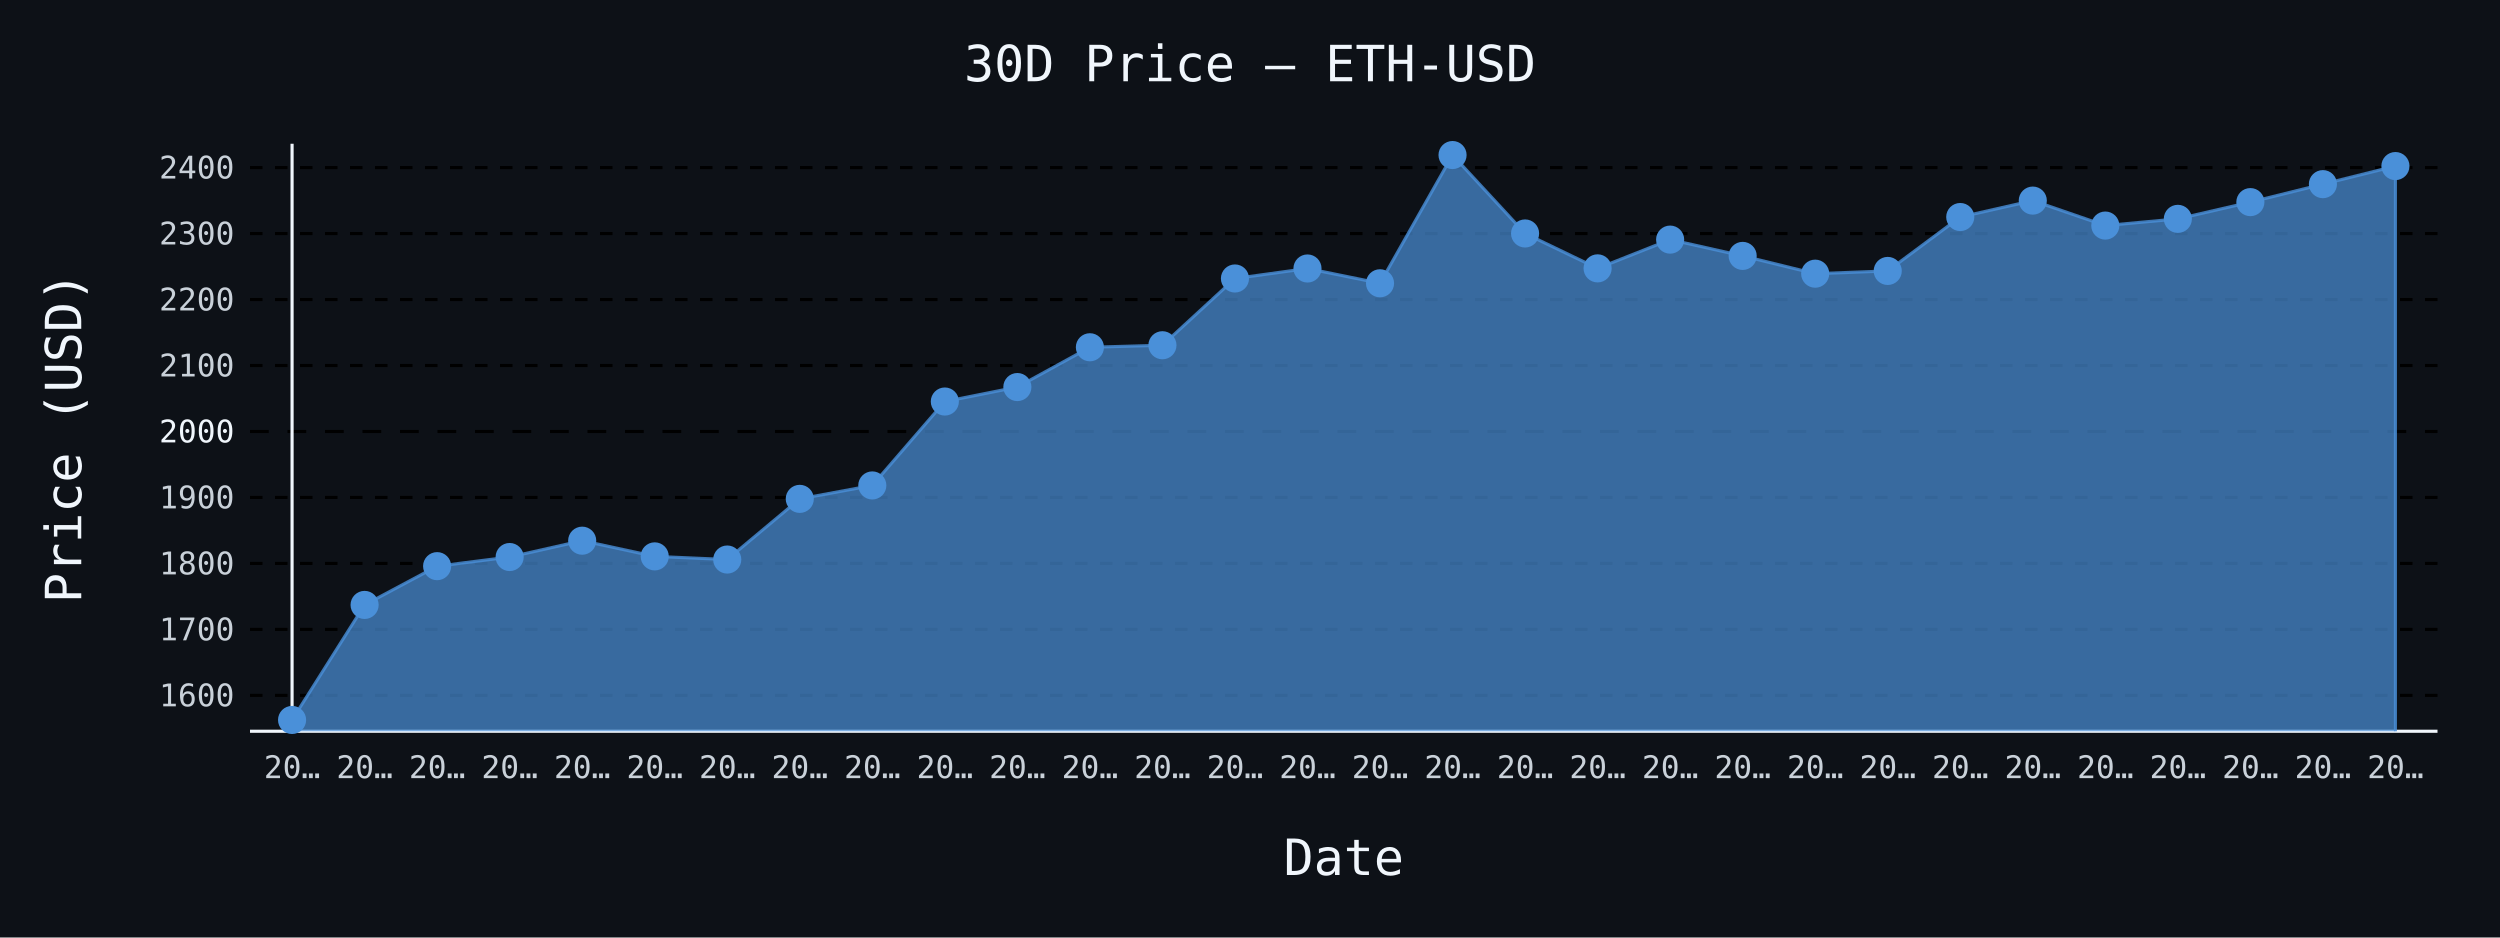
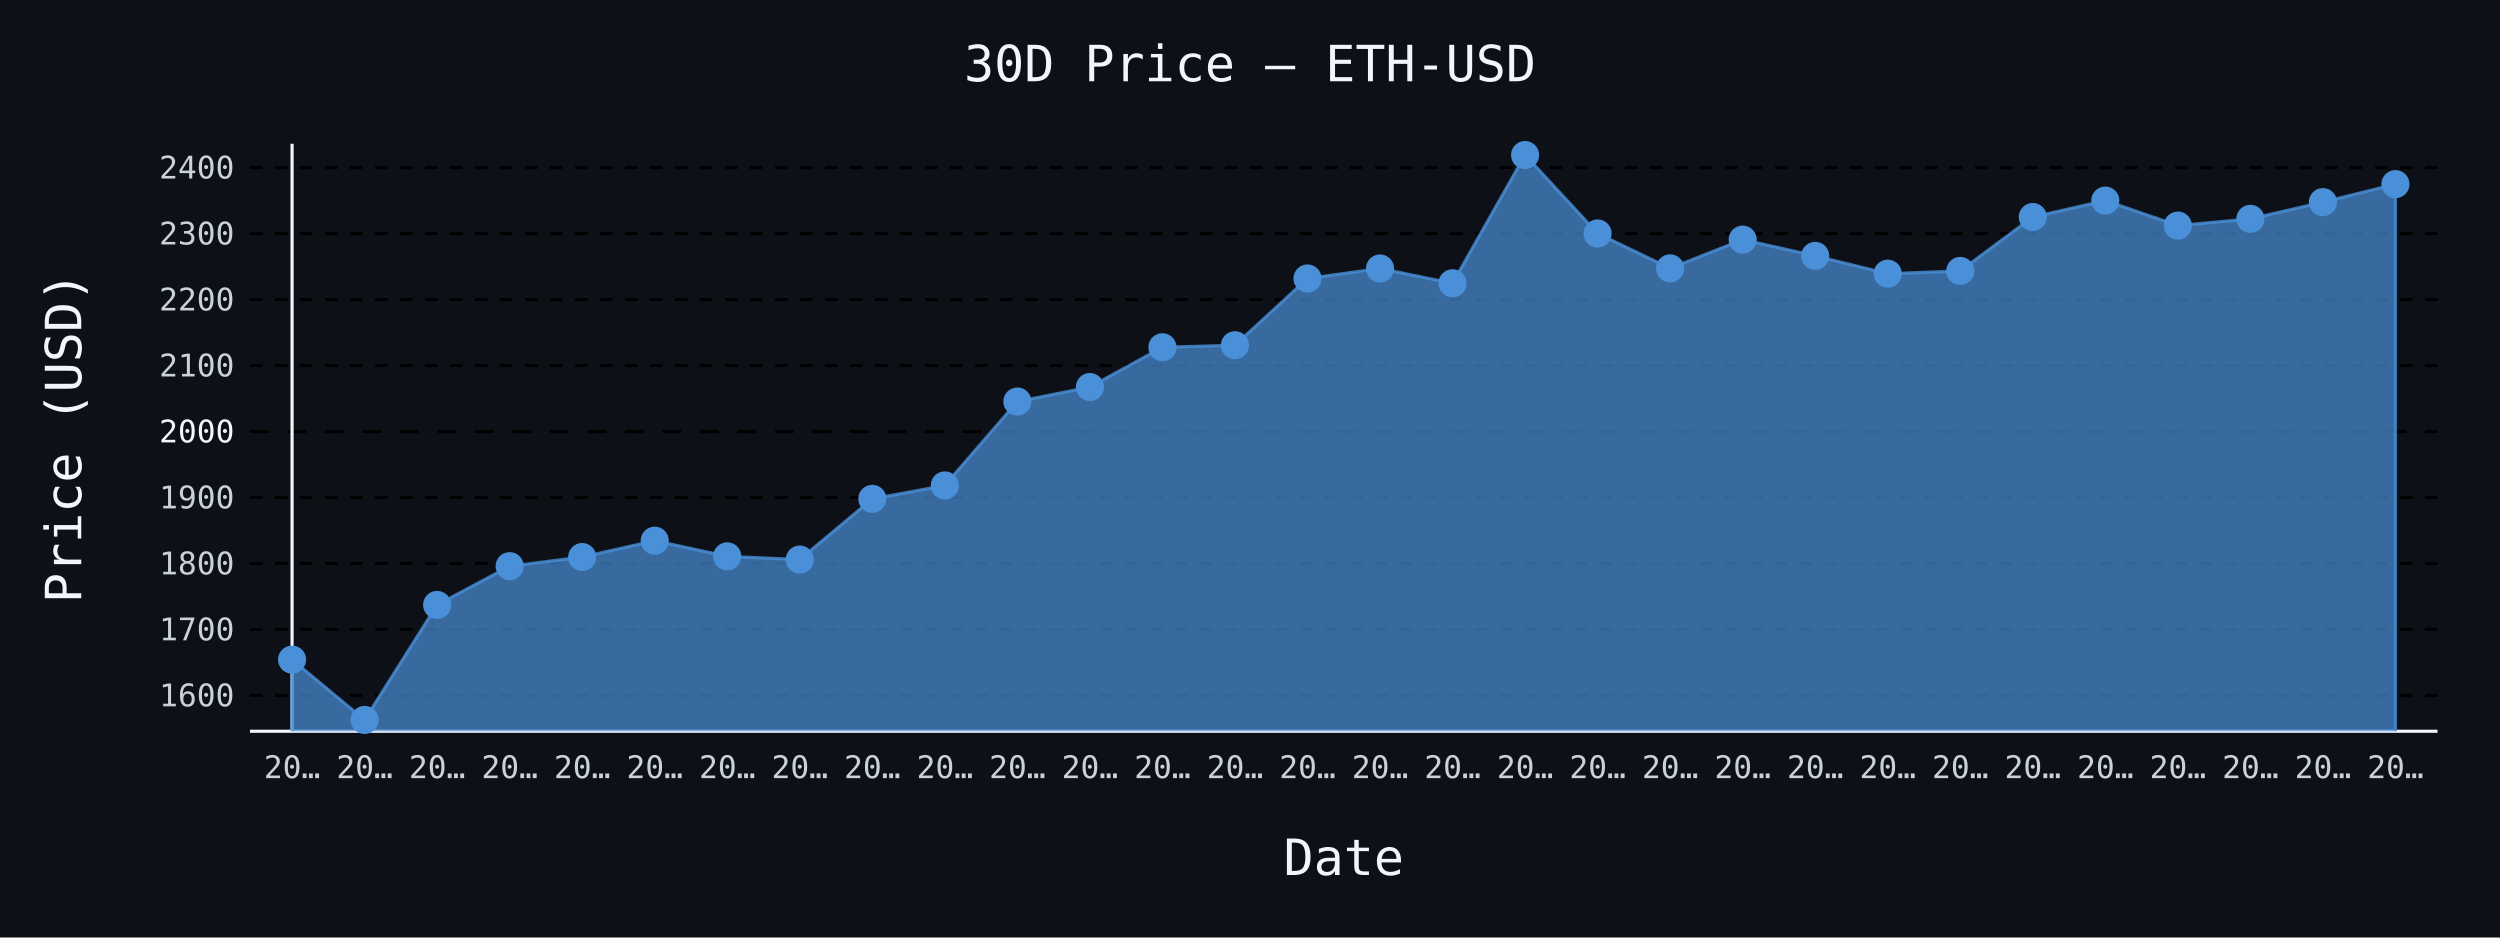
- <svg xmlns="http://www.w3.org/2000/svg" id="chart-38995657-b1b4-4345-835b-6af48aa2b919" class="pygal-chart" viewBox="0 0 800 300">
+ <svg xmlns="http://www.w3.org/2000/svg" id="chart-82148f49-ad11-476b-9a76-8b43ace2c35a" class="pygal-chart" viewBox="0 0 800 300">
  <defs>
-     <style type="text/css">#chart-38995657-b1b4-4345-835b-6af48aa2b919{-webkit-user-select:none;-webkit-font-smoothing:antialiased;font-family:monospace}#chart-38995657-b1b4-4345-835b-6af48aa2b919 .title{font-family:monospace;font-size:16px}#chart-38995657-b1b4-4345-835b-6af48aa2b919 .legends .legend text{font-family:monospace;font-size:14px}#chart-38995657-b1b4-4345-835b-6af48aa2b919 .axis text{font-family:monospace;font-size:10px}#chart-38995657-b1b4-4345-835b-6af48aa2b919 .axis text.major{font-family:monospace;font-size:10px}#chart-38995657-b1b4-4345-835b-6af48aa2b919 .text-overlay text.value{font-family:monospace;font-size:16px}#chart-38995657-b1b4-4345-835b-6af48aa2b919 .text-overlay text.label{font-family:monospace;font-size:10px}#chart-38995657-b1b4-4345-835b-6af48aa2b919 .tooltip{font-family:monospace;font-size:14px}#chart-38995657-b1b4-4345-835b-6af48aa2b919 text.no_data{font-family:monospace;font-size:64px}
- #chart-38995657-b1b4-4345-835b-6af48aa2b919{background-color:#0d1117}#chart-38995657-b1b4-4345-835b-6af48aa2b919 path,#chart-38995657-b1b4-4345-835b-6af48aa2b919 line,#chart-38995657-b1b4-4345-835b-6af48aa2b919 rect,#chart-38995657-b1b4-4345-835b-6af48aa2b919 circle{-webkit-transition:150ms;-moz-transition:150ms;transition:150ms}#chart-38995657-b1b4-4345-835b-6af48aa2b919 .graph &gt; .background{fill:#0d1117}#chart-38995657-b1b4-4345-835b-6af48aa2b919 .plot &gt; .background{fill:#0d1117}#chart-38995657-b1b4-4345-835b-6af48aa2b919 .graph{fill:#c9d1d9}#chart-38995657-b1b4-4345-835b-6af48aa2b919 text.no_data{fill:#f0f6fc}#chart-38995657-b1b4-4345-835b-6af48aa2b919 .title{fill:#f0f6fc}#chart-38995657-b1b4-4345-835b-6af48aa2b919 .legends .legend text{fill:#c9d1d9}#chart-38995657-b1b4-4345-835b-6af48aa2b919 .legends .legend:hover text{fill:#f0f6fc}#chart-38995657-b1b4-4345-835b-6af48aa2b919 .axis .line{stroke:#f0f6fc}#chart-38995657-b1b4-4345-835b-6af48aa2b919 .axis .guide.line{stroke:#8b949e}#chart-38995657-b1b4-4345-835b-6af48aa2b919 .axis .major.line{stroke:#c9d1d9}#chart-38995657-b1b4-4345-835b-6af48aa2b919 .axis text.major{fill:#f0f6fc}#chart-38995657-b1b4-4345-835b-6af48aa2b919 .axis.y .guides:hover .guide.line,#chart-38995657-b1b4-4345-835b-6af48aa2b919 .line-graph .axis.x .guides:hover .guide.line,#chart-38995657-b1b4-4345-835b-6af48aa2b919 .stackedline-graph .axis.x .guides:hover .guide.line,#chart-38995657-b1b4-4345-835b-6af48aa2b919 .xy-graph .axis.x .guides:hover .guide.line{stroke:#f0f6fc}#chart-38995657-b1b4-4345-835b-6af48aa2b919 .axis .guides:hover text{fill:#f0f6fc}#chart-38995657-b1b4-4345-835b-6af48aa2b919 .reactive{fill-opacity:.7;stroke-opacity:.8;stroke-width:1}#chart-38995657-b1b4-4345-835b-6af48aa2b919 .ci{stroke:#c9d1d9}#chart-38995657-b1b4-4345-835b-6af48aa2b919 .reactive.active,#chart-38995657-b1b4-4345-835b-6af48aa2b919 .active .reactive{fill-opacity:.8;stroke-opacity:.9;stroke-width:4}#chart-38995657-b1b4-4345-835b-6af48aa2b919 .ci .reactive.active{stroke-width:1.5}#chart-38995657-b1b4-4345-835b-6af48aa2b919 .series text{fill:#f0f6fc}#chart-38995657-b1b4-4345-835b-6af48aa2b919 .tooltip rect{fill:#0d1117;stroke:#f0f6fc;-webkit-transition:opacity 150ms;-moz-transition:opacity 150ms;transition:opacity 150ms}#chart-38995657-b1b4-4345-835b-6af48aa2b919 .tooltip .label{fill:#c9d1d9}#chart-38995657-b1b4-4345-835b-6af48aa2b919 .tooltip .label{fill:#c9d1d9}#chart-38995657-b1b4-4345-835b-6af48aa2b919 .tooltip .legend{font-size:.8em;fill:#8b949e}#chart-38995657-b1b4-4345-835b-6af48aa2b919 .tooltip .x_label{font-size:.6em;fill:#f0f6fc}#chart-38995657-b1b4-4345-835b-6af48aa2b919 .tooltip .xlink{font-size:.5em;text-decoration:underline}#chart-38995657-b1b4-4345-835b-6af48aa2b919 .tooltip .value{font-size:1.5em}#chart-38995657-b1b4-4345-835b-6af48aa2b919 .bound{font-size:.5em}#chart-38995657-b1b4-4345-835b-6af48aa2b919 .max-value{font-size:.75em;fill:#8b949e}#chart-38995657-b1b4-4345-835b-6af48aa2b919 .map-element{fill:#0d1117;stroke:#8b949e !important}#chart-38995657-b1b4-4345-835b-6af48aa2b919 .map-element .reactive{fill-opacity:inherit;stroke-opacity:inherit}#chart-38995657-b1b4-4345-835b-6af48aa2b919 .color-0,#chart-38995657-b1b4-4345-835b-6af48aa2b919 .color-0 a:visited{stroke:#4a90d9;fill:#4a90d9}#chart-38995657-b1b4-4345-835b-6af48aa2b919 .text-overlay .color-0 text{fill:black}
- #chart-38995657-b1b4-4345-835b-6af48aa2b919 text.no_data{text-anchor:middle}#chart-38995657-b1b4-4345-835b-6af48aa2b919 .guide.line{fill:none}#chart-38995657-b1b4-4345-835b-6af48aa2b919 .centered{text-anchor:middle}#chart-38995657-b1b4-4345-835b-6af48aa2b919 .title{text-anchor:middle}#chart-38995657-b1b4-4345-835b-6af48aa2b919 .legends .legend text{fill-opacity:1}#chart-38995657-b1b4-4345-835b-6af48aa2b919 .axis.x text{text-anchor:middle}#chart-38995657-b1b4-4345-835b-6af48aa2b919 .axis.x:not(.web) text[transform]{text-anchor:start}#chart-38995657-b1b4-4345-835b-6af48aa2b919 .axis.x:not(.web) text[transform].backwards{text-anchor:end}#chart-38995657-b1b4-4345-835b-6af48aa2b919 .axis.y text{text-anchor:end}#chart-38995657-b1b4-4345-835b-6af48aa2b919 .axis.y text[transform].backwards{text-anchor:start}#chart-38995657-b1b4-4345-835b-6af48aa2b919 .axis.y2 text{text-anchor:start}#chart-38995657-b1b4-4345-835b-6af48aa2b919 .axis.y2 text[transform].backwards{text-anchor:end}#chart-38995657-b1b4-4345-835b-6af48aa2b919 .axis .guide.line{stroke-dasharray:4,4;stroke:black}#chart-38995657-b1b4-4345-835b-6af48aa2b919 .axis .major.guide.line{stroke-dasharray:6,6;stroke:black}#chart-38995657-b1b4-4345-835b-6af48aa2b919 .horizontal .axis.y .guide.line,#chart-38995657-b1b4-4345-835b-6af48aa2b919 .horizontal .axis.y2 .guide.line,#chart-38995657-b1b4-4345-835b-6af48aa2b919 .vertical .axis.x .guide.line{opacity:0}#chart-38995657-b1b4-4345-835b-6af48aa2b919 .horizontal .axis.always_show .guide.line,#chart-38995657-b1b4-4345-835b-6af48aa2b919 .vertical .axis.always_show .guide.line{opacity:1 !important}#chart-38995657-b1b4-4345-835b-6af48aa2b919 .axis.y .guides:hover .guide.line,#chart-38995657-b1b4-4345-835b-6af48aa2b919 .axis.y2 .guides:hover .guide.line,#chart-38995657-b1b4-4345-835b-6af48aa2b919 .axis.x .guides:hover .guide.line{opacity:1}#chart-38995657-b1b4-4345-835b-6af48aa2b919 .axis .guides:hover text{opacity:1}#chart-38995657-b1b4-4345-835b-6af48aa2b919 .nofill{fill:none}#chart-38995657-b1b4-4345-835b-6af48aa2b919 .subtle-fill{fill-opacity:.2}#chart-38995657-b1b4-4345-835b-6af48aa2b919 .dot{stroke-width:1px;fill-opacity:1;stroke-opacity:1}#chart-38995657-b1b4-4345-835b-6af48aa2b919 .dot.active{stroke-width:5px}#chart-38995657-b1b4-4345-835b-6af48aa2b919 .dot.negative{fill:transparent}#chart-38995657-b1b4-4345-835b-6af48aa2b919 text,#chart-38995657-b1b4-4345-835b-6af48aa2b919 tspan{stroke:none !important}#chart-38995657-b1b4-4345-835b-6af48aa2b919 .series text.active{opacity:1}#chart-38995657-b1b4-4345-835b-6af48aa2b919 .tooltip rect{fill-opacity:.95;stroke-width:.5}#chart-38995657-b1b4-4345-835b-6af48aa2b919 .tooltip text{fill-opacity:1}#chart-38995657-b1b4-4345-835b-6af48aa2b919 .showable{visibility:hidden}#chart-38995657-b1b4-4345-835b-6af48aa2b919 .showable.shown{visibility:visible}#chart-38995657-b1b4-4345-835b-6af48aa2b919 .gauge-background{fill:rgba(229,229,229,1);stroke:none}#chart-38995657-b1b4-4345-835b-6af48aa2b919 .bg-lines{stroke:#0d1117;stroke-width:2px}</style>
+     <style type="text/css">#chart-82148f49-ad11-476b-9a76-8b43ace2c35a{-webkit-user-select:none;-webkit-font-smoothing:antialiased;font-family:monospace}#chart-82148f49-ad11-476b-9a76-8b43ace2c35a .title{font-family:monospace;font-size:16px}#chart-82148f49-ad11-476b-9a76-8b43ace2c35a .legends .legend text{font-family:monospace;font-size:14px}#chart-82148f49-ad11-476b-9a76-8b43ace2c35a .axis text{font-family:monospace;font-size:10px}#chart-82148f49-ad11-476b-9a76-8b43ace2c35a .axis text.major{font-family:monospace;font-size:10px}#chart-82148f49-ad11-476b-9a76-8b43ace2c35a .text-overlay text.value{font-family:monospace;font-size:16px}#chart-82148f49-ad11-476b-9a76-8b43ace2c35a .text-overlay text.label{font-family:monospace;font-size:10px}#chart-82148f49-ad11-476b-9a76-8b43ace2c35a .tooltip{font-family:monospace;font-size:14px}#chart-82148f49-ad11-476b-9a76-8b43ace2c35a text.no_data{font-family:monospace;font-size:64px}
+ #chart-82148f49-ad11-476b-9a76-8b43ace2c35a{background-color:#0d1117}#chart-82148f49-ad11-476b-9a76-8b43ace2c35a path,#chart-82148f49-ad11-476b-9a76-8b43ace2c35a line,#chart-82148f49-ad11-476b-9a76-8b43ace2c35a rect,#chart-82148f49-ad11-476b-9a76-8b43ace2c35a circle{-webkit-transition:150ms;-moz-transition:150ms;transition:150ms}#chart-82148f49-ad11-476b-9a76-8b43ace2c35a .graph &gt; .background{fill:#0d1117}#chart-82148f49-ad11-476b-9a76-8b43ace2c35a .plot &gt; .background{fill:#0d1117}#chart-82148f49-ad11-476b-9a76-8b43ace2c35a .graph{fill:#c9d1d9}#chart-82148f49-ad11-476b-9a76-8b43ace2c35a text.no_data{fill:#f0f6fc}#chart-82148f49-ad11-476b-9a76-8b43ace2c35a .title{fill:#f0f6fc}#chart-82148f49-ad11-476b-9a76-8b43ace2c35a .legends .legend text{fill:#c9d1d9}#chart-82148f49-ad11-476b-9a76-8b43ace2c35a .legends .legend:hover text{fill:#f0f6fc}#chart-82148f49-ad11-476b-9a76-8b43ace2c35a .axis .line{stroke:#f0f6fc}#chart-82148f49-ad11-476b-9a76-8b43ace2c35a .axis .guide.line{stroke:#8b949e}#chart-82148f49-ad11-476b-9a76-8b43ace2c35a .axis .major.line{stroke:#c9d1d9}#chart-82148f49-ad11-476b-9a76-8b43ace2c35a .axis text.major{fill:#f0f6fc}#chart-82148f49-ad11-476b-9a76-8b43ace2c35a .axis.y .guides:hover .guide.line,#chart-82148f49-ad11-476b-9a76-8b43ace2c35a .line-graph .axis.x .guides:hover .guide.line,#chart-82148f49-ad11-476b-9a76-8b43ace2c35a .stackedline-graph .axis.x .guides:hover .guide.line,#chart-82148f49-ad11-476b-9a76-8b43ace2c35a .xy-graph .axis.x .guides:hover .guide.line{stroke:#f0f6fc}#chart-82148f49-ad11-476b-9a76-8b43ace2c35a .axis .guides:hover text{fill:#f0f6fc}#chart-82148f49-ad11-476b-9a76-8b43ace2c35a .reactive{fill-opacity:.7;stroke-opacity:.8;stroke-width:1}#chart-82148f49-ad11-476b-9a76-8b43ace2c35a .ci{stroke:#c9d1d9}#chart-82148f49-ad11-476b-9a76-8b43ace2c35a .reactive.active,#chart-82148f49-ad11-476b-9a76-8b43ace2c35a .active .reactive{fill-opacity:.8;stroke-opacity:.9;stroke-width:4}#chart-82148f49-ad11-476b-9a76-8b43ace2c35a .ci .reactive.active{stroke-width:1.5}#chart-82148f49-ad11-476b-9a76-8b43ace2c35a .series text{fill:#f0f6fc}#chart-82148f49-ad11-476b-9a76-8b43ace2c35a .tooltip rect{fill:#0d1117;stroke:#f0f6fc;-webkit-transition:opacity 150ms;-moz-transition:opacity 150ms;transition:opacity 150ms}#chart-82148f49-ad11-476b-9a76-8b43ace2c35a .tooltip .label{fill:#c9d1d9}#chart-82148f49-ad11-476b-9a76-8b43ace2c35a .tooltip .label{fill:#c9d1d9}#chart-82148f49-ad11-476b-9a76-8b43ace2c35a .tooltip .legend{font-size:.8em;fill:#8b949e}#chart-82148f49-ad11-476b-9a76-8b43ace2c35a .tooltip .x_label{font-size:.6em;fill:#f0f6fc}#chart-82148f49-ad11-476b-9a76-8b43ace2c35a .tooltip .xlink{font-size:.5em;text-decoration:underline}#chart-82148f49-ad11-476b-9a76-8b43ace2c35a .tooltip .value{font-size:1.5em}#chart-82148f49-ad11-476b-9a76-8b43ace2c35a .bound{font-size:.5em}#chart-82148f49-ad11-476b-9a76-8b43ace2c35a .max-value{font-size:.75em;fill:#8b949e}#chart-82148f49-ad11-476b-9a76-8b43ace2c35a .map-element{fill:#0d1117;stroke:#8b949e !important}#chart-82148f49-ad11-476b-9a76-8b43ace2c35a .map-element .reactive{fill-opacity:inherit;stroke-opacity:inherit}#chart-82148f49-ad11-476b-9a76-8b43ace2c35a .color-0,#chart-82148f49-ad11-476b-9a76-8b43ace2c35a .color-0 a:visited{stroke:#4a90d9;fill:#4a90d9}#chart-82148f49-ad11-476b-9a76-8b43ace2c35a .text-overlay .color-0 text{fill:black}
+ #chart-82148f49-ad11-476b-9a76-8b43ace2c35a text.no_data{text-anchor:middle}#chart-82148f49-ad11-476b-9a76-8b43ace2c35a .guide.line{fill:none}#chart-82148f49-ad11-476b-9a76-8b43ace2c35a .centered{text-anchor:middle}#chart-82148f49-ad11-476b-9a76-8b43ace2c35a .title{text-anchor:middle}#chart-82148f49-ad11-476b-9a76-8b43ace2c35a .legends .legend text{fill-opacity:1}#chart-82148f49-ad11-476b-9a76-8b43ace2c35a .axis.x text{text-anchor:middle}#chart-82148f49-ad11-476b-9a76-8b43ace2c35a .axis.x:not(.web) text[transform]{text-anchor:start}#chart-82148f49-ad11-476b-9a76-8b43ace2c35a .axis.x:not(.web) text[transform].backwards{text-anchor:end}#chart-82148f49-ad11-476b-9a76-8b43ace2c35a .axis.y text{text-anchor:end}#chart-82148f49-ad11-476b-9a76-8b43ace2c35a .axis.y text[transform].backwards{text-anchor:start}#chart-82148f49-ad11-476b-9a76-8b43ace2c35a .axis.y2 text{text-anchor:start}#chart-82148f49-ad11-476b-9a76-8b43ace2c35a .axis.y2 text[transform].backwards{text-anchor:end}#chart-82148f49-ad11-476b-9a76-8b43ace2c35a .axis .guide.line{stroke-dasharray:4,4;stroke:black}#chart-82148f49-ad11-476b-9a76-8b43ace2c35a .axis .major.guide.line{stroke-dasharray:6,6;stroke:black}#chart-82148f49-ad11-476b-9a76-8b43ace2c35a .horizontal .axis.y .guide.line,#chart-82148f49-ad11-476b-9a76-8b43ace2c35a .horizontal .axis.y2 .guide.line,#chart-82148f49-ad11-476b-9a76-8b43ace2c35a .vertical .axis.x .guide.line{opacity:0}#chart-82148f49-ad11-476b-9a76-8b43ace2c35a .horizontal .axis.always_show .guide.line,#chart-82148f49-ad11-476b-9a76-8b43ace2c35a .vertical .axis.always_show .guide.line{opacity:1 !important}#chart-82148f49-ad11-476b-9a76-8b43ace2c35a .axis.y .guides:hover .guide.line,#chart-82148f49-ad11-476b-9a76-8b43ace2c35a .axis.y2 .guides:hover .guide.line,#chart-82148f49-ad11-476b-9a76-8b43ace2c35a .axis.x .guides:hover .guide.line{opacity:1}#chart-82148f49-ad11-476b-9a76-8b43ace2c35a .axis .guides:hover text{opacity:1}#chart-82148f49-ad11-476b-9a76-8b43ace2c35a .nofill{fill:none}#chart-82148f49-ad11-476b-9a76-8b43ace2c35a .subtle-fill{fill-opacity:.2}#chart-82148f49-ad11-476b-9a76-8b43ace2c35a .dot{stroke-width:1px;fill-opacity:1;stroke-opacity:1}#chart-82148f49-ad11-476b-9a76-8b43ace2c35a .dot.active{stroke-width:5px}#chart-82148f49-ad11-476b-9a76-8b43ace2c35a .dot.negative{fill:transparent}#chart-82148f49-ad11-476b-9a76-8b43ace2c35a text,#chart-82148f49-ad11-476b-9a76-8b43ace2c35a tspan{stroke:none !important}#chart-82148f49-ad11-476b-9a76-8b43ace2c35a .series text.active{opacity:1}#chart-82148f49-ad11-476b-9a76-8b43ace2c35a .tooltip rect{fill-opacity:.95;stroke-width:.5}#chart-82148f49-ad11-476b-9a76-8b43ace2c35a .tooltip text{fill-opacity:1}#chart-82148f49-ad11-476b-9a76-8b43ace2c35a .showable{visibility:hidden}#chart-82148f49-ad11-476b-9a76-8b43ace2c35a .showable.shown{visibility:visible}#chart-82148f49-ad11-476b-9a76-8b43ace2c35a .gauge-background{fill:rgba(229,229,229,1);stroke:none}#chart-82148f49-ad11-476b-9a76-8b43ace2c35a .bg-lines{stroke:#0d1117;stroke-width:2px}</style>
  </defs>
  <g class="graph line-graph vertical">
    <rect x="0" y="0" width="800" height="300" class="background" />
    <g transform="translate(80, 46)" class="plot">
      <rect x="0" y="0" width="700.0" height="188" class="background" />
      <g class="axis y always_show">
        <path d="M0 188 h700" class="line" />
        <g class="guides">
          <path d="M0 176.519 h700" class="guide line" />
          <text x="-5" y="180.019" class="">1600</text>
        </g>
        <g class="guides">
          <path d="M0 155.407 h700" class="guide line" />
          <text x="-5" y="158.907" class="">1700</text>
        </g>
        <g class="guides">
          <path d="M0 134.296 h700" class="guide line" />
          <text x="-5" y="137.796" class="">1800</text>
        </g>
        <g class="guides">
          <path d="M0 113.185 h700" class="guide line" />
          <text x="-5" y="116.685" class="">1900</text>
        </g>
        <g class="guides">
          <path d="M0 92.074 h700" class="major guide line" />
          <text x="-5" y="95.574" class="major">2000</text>
        </g>
        <g class="guides">
          <path d="M0 70.962 h700" class="guide line" />
          <text x="-5" y="74.462" class="">2100</text>
        </g>
        <g class="guides">
          <path d="M0 49.851 h700" class="guide line" />
          <text x="-5" y="53.351" class="">2200</text>
        </g>
        <g class="guides">
          <path d="M0 28.74 h700" class="guide line" />
          <text x="-5" y="32.24" class="">2300</text>
        </g>
        <g class="guides">
          <path d="M0 7.629 h700" class="guide line" />
          <text x="-5" y="11.129" class="">2400</text>
        </g>
      </g>
      <g class="axis x">
        <g class="guides">
          <path d="M13.462 0 v188" class="line" />
          <text x="13.462" y="203.0" class="">20…</text>
        </g>
        <g class="guides">
          <path d="M36.671 0 v188" class="guide line" />
          <text x="36.671" y="203.0" class="">20…</text>
        </g>
        <g class="guides">
          <path d="M59.881 0 v188" class="guide line" />
          <text x="59.881" y="203.0" class="">20…</text>
        </g>
        <g class="guides">
          <path d="M83.09 0 v188" class="guide line" />
          <text x="83.09" y="203.0" class="">20…</text>
        </g>
        <g class="guides">
          <path d="M106.3 0 v188" class="guide line" />
          <text x="106.3" y="203.0" class="">20…</text>
        </g>
        <g class="guides">
          <path d="M129.509 0 v188" class="guide line" />
          <text x="129.509" y="203.0" class="">20…</text>
        </g>
        <g class="guides">
          <path d="M152.719 0 v188" class="guide line" />
          <text x="152.719" y="203.0" class="">20…</text>
        </g>
        <g class="guides">
          <path d="M175.928 0 v188" class="guide line" />
          <text x="175.928" y="203.0" class="">20…</text>
        </g>
        <g class="guides">
          <path d="M199.138 0 v188" class="guide line" />
          <text x="199.138" y="203.0" class="">20…</text>
        </g>
        <g class="guides">
          <path d="M222.347 0 v188" class="guide line" />
          <text x="222.347" y="203.0" class="">20…</text>
        </g>
        <g class="guides">
          <path d="M245.557 0 v188" class="guide line" />
          <text x="245.557" y="203.0" class="">20…</text>
        </g>
        <g class="guides">
          <path d="M268.767 0 v188" class="guide line" />
          <text x="268.767" y="203.0" class="">20…</text>
        </g>
        <g class="guides">
          <path d="M291.976 0 v188" class="guide line" />
          <text x="291.976" y="203.0" class="">20…</text>
        </g>
        <g class="guides">
          <path d="M315.186 0 v188" class="guide line" />
          <text x="315.186" y="203.0" class="">20…</text>
        </g>
        <g class="guides">
          <path d="M338.395 0 v188" class="guide line" />
          <text x="338.395" y="203.0" class="">20…</text>
        </g>
        <g class="guides">
          <path d="M361.605 0 v188" class="guide line" />
          <text x="361.605" y="203.0" class="">20…</text>
        </g>
        <g class="guides">
          <path d="M384.814 0 v188" class="guide line" />
          <text x="384.814" y="203.0" class="">20…</text>
        </g>
        <g class="guides">
          <path d="M408.024 0 v188" class="guide line" />
          <text x="408.024" y="203.0" class="">20…</text>
        </g>
        <g class="guides">
          <path d="M431.233 0 v188" class="guide line" />
          <text x="431.233" y="203.0" class="">20…</text>
        </g>
        <g class="guides">
          <path d="M454.443 0 v188" class="guide line" />
          <text x="454.443" y="203.0" class="">20…</text>
        </g>
        <g class="guides">
          <path d="M477.653 0 v188" class="guide line" />
          <text x="477.653" y="203.0" class="">20…</text>
        </g>
        <g class="guides">
          <path d="M500.862 0 v188" class="guide line" />
          <text x="500.862" y="203.0" class="">20…</text>
        </g>
        <g class="guides">
          <path d="M524.072 0 v188" class="guide line" />
          <text x="524.072" y="203.0" class="">20…</text>
        </g>
        <g class="guides">
          <path d="M547.281 0 v188" class="guide line" />
          <text x="547.281" y="203.0" class="">20…</text>
        </g>
        <g class="guides">
          <path d="M570.491 0 v188" class="guide line" />
          <text x="570.491" y="203.0" class="">20…</text>
        </g>
        <g class="guides">
          <path d="M593.7 0 v188" class="guide line" />
          <text x="593.7" y="203.0" class="">20…</text>
        </g>
        <g class="guides">
          <path d="M616.91 0 v188" class="guide line" />
          <text x="616.91" y="203.0" class="">20…</text>
        </g>
        <g class="guides">
          <path d="M640.119 0 v188" class="guide line" />
          <text x="640.119" y="203.0" class="">20…</text>
        </g>
        <g class="guides">
          <path d="M663.329 0 v188" class="guide line" />
          <text x="663.329" y="203.0" class="">20…</text>
        </g>
        <g class="guides">
          <path d="M686.538 0 v188" class="guide line" />
          <text x="686.538" y="203.0" class="">20…</text>
        </g>
      </g>
      <g class="series serie-0 color-0">
-         <path d="M13.462 188 L13.462 184.385 36.671 147.575 59.881 135.17 83.09 132.25 106.3 127.021 129.509 132.041 152.719 133.051 175.928 113.637 199.138 109.343 222.347 82.487 245.557 77.857 268.767 65.125 291.976 64.479 315.186 43.115 338.395 39.918 361.605 44.651 384.814 3.615 408.024 28.71 431.233 39.878 454.443 30.678 477.653 35.89 500.862 41.576 524.072 40.699 547.281 23.449 570.491 18.193 593.7 26.183 616.91 24.034 640.119 18.676 663.329 12.925 686.538 7.141 686.538 188" class="line reactive" />
+         <path d="M13.462 188 L13.462 165.083 36.671 184.385 59.881 147.575 83.09 135.17 106.3 132.25 129.509 127.021 152.719 132.041 175.928 133.051 199.138 113.637 222.347 109.343 245.557 82.487 268.767 77.857 291.976 65.125 315.186 64.479 338.395 43.115 361.605 39.918 384.814 44.651 408.024 3.615 431.233 28.71 454.443 39.878 477.653 30.678 500.862 35.89 524.072 41.576 547.281 40.699 570.491 23.449 593.7 18.193 616.91 26.183 640.119 24.034 663.329 18.676 686.538 12.925 686.538 188" class="line reactive" />
      </g>
    </g>
    <g class="titles">
      <text x="400.0" y="26" class="title plot_title">30D Price — ETH-USD</text>
      <text x="430.0" y="280" class="title">Date</text>
      <text x="0" y="166.0" class="title" transform="rotate(-90 0 140)">Price (USD)</text>
    </g>
    <g transform="translate(80, 46)" class="plot overlay">
      <g class="series serie-0 color-0">
        <g class="dots">
-           <circle cx="13.462" cy="184.385" r="4" class="dot reactive tooltip-trigger" />
-         </g>
-         <g class="dots">
-           <circle cx="36.671" cy="147.575" r="4" class="dot reactive tooltip-trigger" />
-         </g>
-         <g class="dots">
-           <circle cx="59.881" cy="135.17" r="4" class="dot reactive tooltip-trigger" />
-         </g>
-         <g class="dots">
-           <circle cx="83.09" cy="132.25" r="4" class="dot reactive tooltip-trigger" />
-         </g>
-         <g class="dots">
-           <circle cx="106.3" cy="127.021" r="4" class="dot reactive tooltip-trigger" />
-         </g>
-         <g class="dots">
-           <circle cx="129.509" cy="132.041" r="4" class="dot reactive tooltip-trigger" />
-         </g>
-         <g class="dots">
-           <circle cx="152.719" cy="133.051" r="4" class="dot reactive tooltip-trigger" />
-         </g>
-         <g class="dots">
-           <circle cx="175.928" cy="113.637" r="4" class="dot reactive tooltip-trigger" />
-         </g>
-         <g class="dots">
-           <circle cx="199.138" cy="109.343" r="4" class="dot reactive tooltip-trigger" />
-         </g>
-         <g class="dots">
-           <circle cx="222.347" cy="82.487" r="4" class="dot reactive tooltip-trigger" />
-         </g>
-         <g class="dots">
-           <circle cx="245.557" cy="77.857" r="4" class="dot reactive tooltip-trigger" />
-         </g>
-         <g class="dots">
-           <circle cx="268.767" cy="65.125" r="4" class="dot reactive tooltip-trigger" />
-         </g>
-         <g class="dots">
-           <circle cx="291.976" cy="64.479" r="4" class="dot reactive tooltip-trigger" />
-         </g>
-         <g class="dots">
-           <circle cx="315.186" cy="43.115" r="4" class="dot reactive tooltip-trigger" />
-         </g>
-         <g class="dots">
-           <circle cx="338.395" cy="39.918" r="4" class="dot reactive tooltip-trigger" />
-         </g>
-         <g class="dots">
-           <circle cx="361.605" cy="44.651" r="4" class="dot reactive tooltip-trigger" />
-         </g>
-         <g class="dots">
-           <circle cx="384.814" cy="3.615" r="4" class="dot reactive tooltip-trigger" />
-         </g>
-         <g class="dots">
-           <circle cx="408.024" cy="28.71" r="4" class="dot reactive tooltip-trigger" />
-         </g>
-         <g class="dots">
-           <circle cx="431.233" cy="39.878" r="4" class="dot reactive tooltip-trigger" />
-         </g>
-         <g class="dots">
-           <circle cx="454.443" cy="30.678" r="4" class="dot reactive tooltip-trigger" />
-         </g>
-         <g class="dots">
-           <circle cx="477.653" cy="35.89" r="4" class="dot reactive tooltip-trigger" />
-         </g>
-         <g class="dots">
-           <circle cx="500.862" cy="41.576" r="4" class="dot reactive tooltip-trigger" />
-         </g>
-         <g class="dots">
-           <circle cx="524.072" cy="40.699" r="4" class="dot reactive tooltip-trigger" />
-         </g>
-         <g class="dots">
-           <circle cx="547.281" cy="23.449" r="4" class="dot reactive tooltip-trigger" />
-         </g>
-         <g class="dots">
-           <circle cx="570.491" cy="18.193" r="4" class="dot reactive tooltip-trigger" />
-         </g>
-         <g class="dots">
-           <circle cx="593.7" cy="26.183" r="4" class="dot reactive tooltip-trigger" />
-         </g>
-         <g class="dots">
-           <circle cx="616.91" cy="24.034" r="4" class="dot reactive tooltip-trigger" />
-         </g>
-         <g class="dots">
-           <circle cx="640.119" cy="18.676" r="4" class="dot reactive tooltip-trigger" />
-         </g>
-         <g class="dots">
-           <circle cx="663.329" cy="12.925" r="4" class="dot reactive tooltip-trigger" />
-         </g>
-         <g class="dots">
-           <circle cx="686.538" cy="7.141" r="4" class="dot reactive tooltip-trigger" />
+           <circle cx="13.462" cy="165.083" r="4" class="dot reactive tooltip-trigger" />
+         </g>
+         <g class="dots">
+           <circle cx="36.671" cy="184.385" r="4" class="dot reactive tooltip-trigger" />
+         </g>
+         <g class="dots">
+           <circle cx="59.881" cy="147.575" r="4" class="dot reactive tooltip-trigger" />
+         </g>
+         <g class="dots">
+           <circle cx="83.09" cy="135.17" r="4" class="dot reactive tooltip-trigger" />
+         </g>
+         <g class="dots">
+           <circle cx="106.3" cy="132.25" r="4" class="dot reactive tooltip-trigger" />
+         </g>
+         <g class="dots">
+           <circle cx="129.509" cy="127.021" r="4" class="dot reactive tooltip-trigger" />
+         </g>
+         <g class="dots">
+           <circle cx="152.719" cy="132.041" r="4" class="dot reactive tooltip-trigger" />
+         </g>
+         <g class="dots">
+           <circle cx="175.928" cy="133.051" r="4" class="dot reactive tooltip-trigger" />
+         </g>
+         <g class="dots">
+           <circle cx="199.138" cy="113.637" r="4" class="dot reactive tooltip-trigger" />
+         </g>
+         <g class="dots">
+           <circle cx="222.347" cy="109.343" r="4" class="dot reactive tooltip-trigger" />
+         </g>
+         <g class="dots">
+           <circle cx="245.557" cy="82.487" r="4" class="dot reactive tooltip-trigger" />
+         </g>
+         <g class="dots">
+           <circle cx="268.767" cy="77.857" r="4" class="dot reactive tooltip-trigger" />
+         </g>
+         <g class="dots">
+           <circle cx="291.976" cy="65.125" r="4" class="dot reactive tooltip-trigger" />
+         </g>
+         <g class="dots">
+           <circle cx="315.186" cy="64.479" r="4" class="dot reactive tooltip-trigger" />
+         </g>
+         <g class="dots">
+           <circle cx="338.395" cy="43.115" r="4" class="dot reactive tooltip-trigger" />
+         </g>
+         <g class="dots">
+           <circle cx="361.605" cy="39.918" r="4" class="dot reactive tooltip-trigger" />
+         </g>
+         <g class="dots">
+           <circle cx="384.814" cy="44.651" r="4" class="dot reactive tooltip-trigger" />
+         </g>
+         <g class="dots">
+           <circle cx="408.024" cy="3.615" r="4" class="dot reactive tooltip-trigger" />
+         </g>
+         <g class="dots">
+           <circle cx="431.233" cy="28.71" r="4" class="dot reactive tooltip-trigger" />
+         </g>
+         <g class="dots">
+           <circle cx="454.443" cy="39.878" r="4" class="dot reactive tooltip-trigger" />
+         </g>
+         <g class="dots">
+           <circle cx="477.653" cy="30.678" r="4" class="dot reactive tooltip-trigger" />
+         </g>
+         <g class="dots">
+           <circle cx="500.862" cy="35.89" r="4" class="dot reactive tooltip-trigger" />
+         </g>
+         <g class="dots">
+           <circle cx="524.072" cy="41.576" r="4" class="dot reactive tooltip-trigger" />
+         </g>
+         <g class="dots">
+           <circle cx="547.281" cy="40.699" r="4" class="dot reactive tooltip-trigger" />
+         </g>
+         <g class="dots">
+           <circle cx="570.491" cy="23.449" r="4" class="dot reactive tooltip-trigger" />
+         </g>
+         <g class="dots">
+           <circle cx="593.7" cy="18.193" r="4" class="dot reactive tooltip-trigger" />
+         </g>
+         <g class="dots">
+           <circle cx="616.91" cy="26.183" r="4" class="dot reactive tooltip-trigger" />
+         </g>
+         <g class="dots">
+           <circle cx="640.119" cy="24.034" r="4" class="dot reactive tooltip-trigger" />
+         </g>
+         <g class="dots">
+           <circle cx="663.329" cy="18.676" r="4" class="dot reactive tooltip-trigger" />
+         </g>
+         <g class="dots">
+           <circle cx="686.538" cy="12.925" r="4" class="dot reactive tooltip-trigger" />
        </g>
      </g>
    </g>
    <g transform="translate(80, 46)" class="plot text-overlay">
      <g class="series serie-0 color-0" />
    </g>
    <g transform="translate(80, 46)" class="plot tooltip-overlay">
      <g transform="translate(0 0)" style="opacity: 0" class="tooltip">
        <rect rx="0" ry="0" width="0" height="0" class="tooltip-box" />
        <g class="text" />
      </g>
    </g>
  </g>
</svg>
